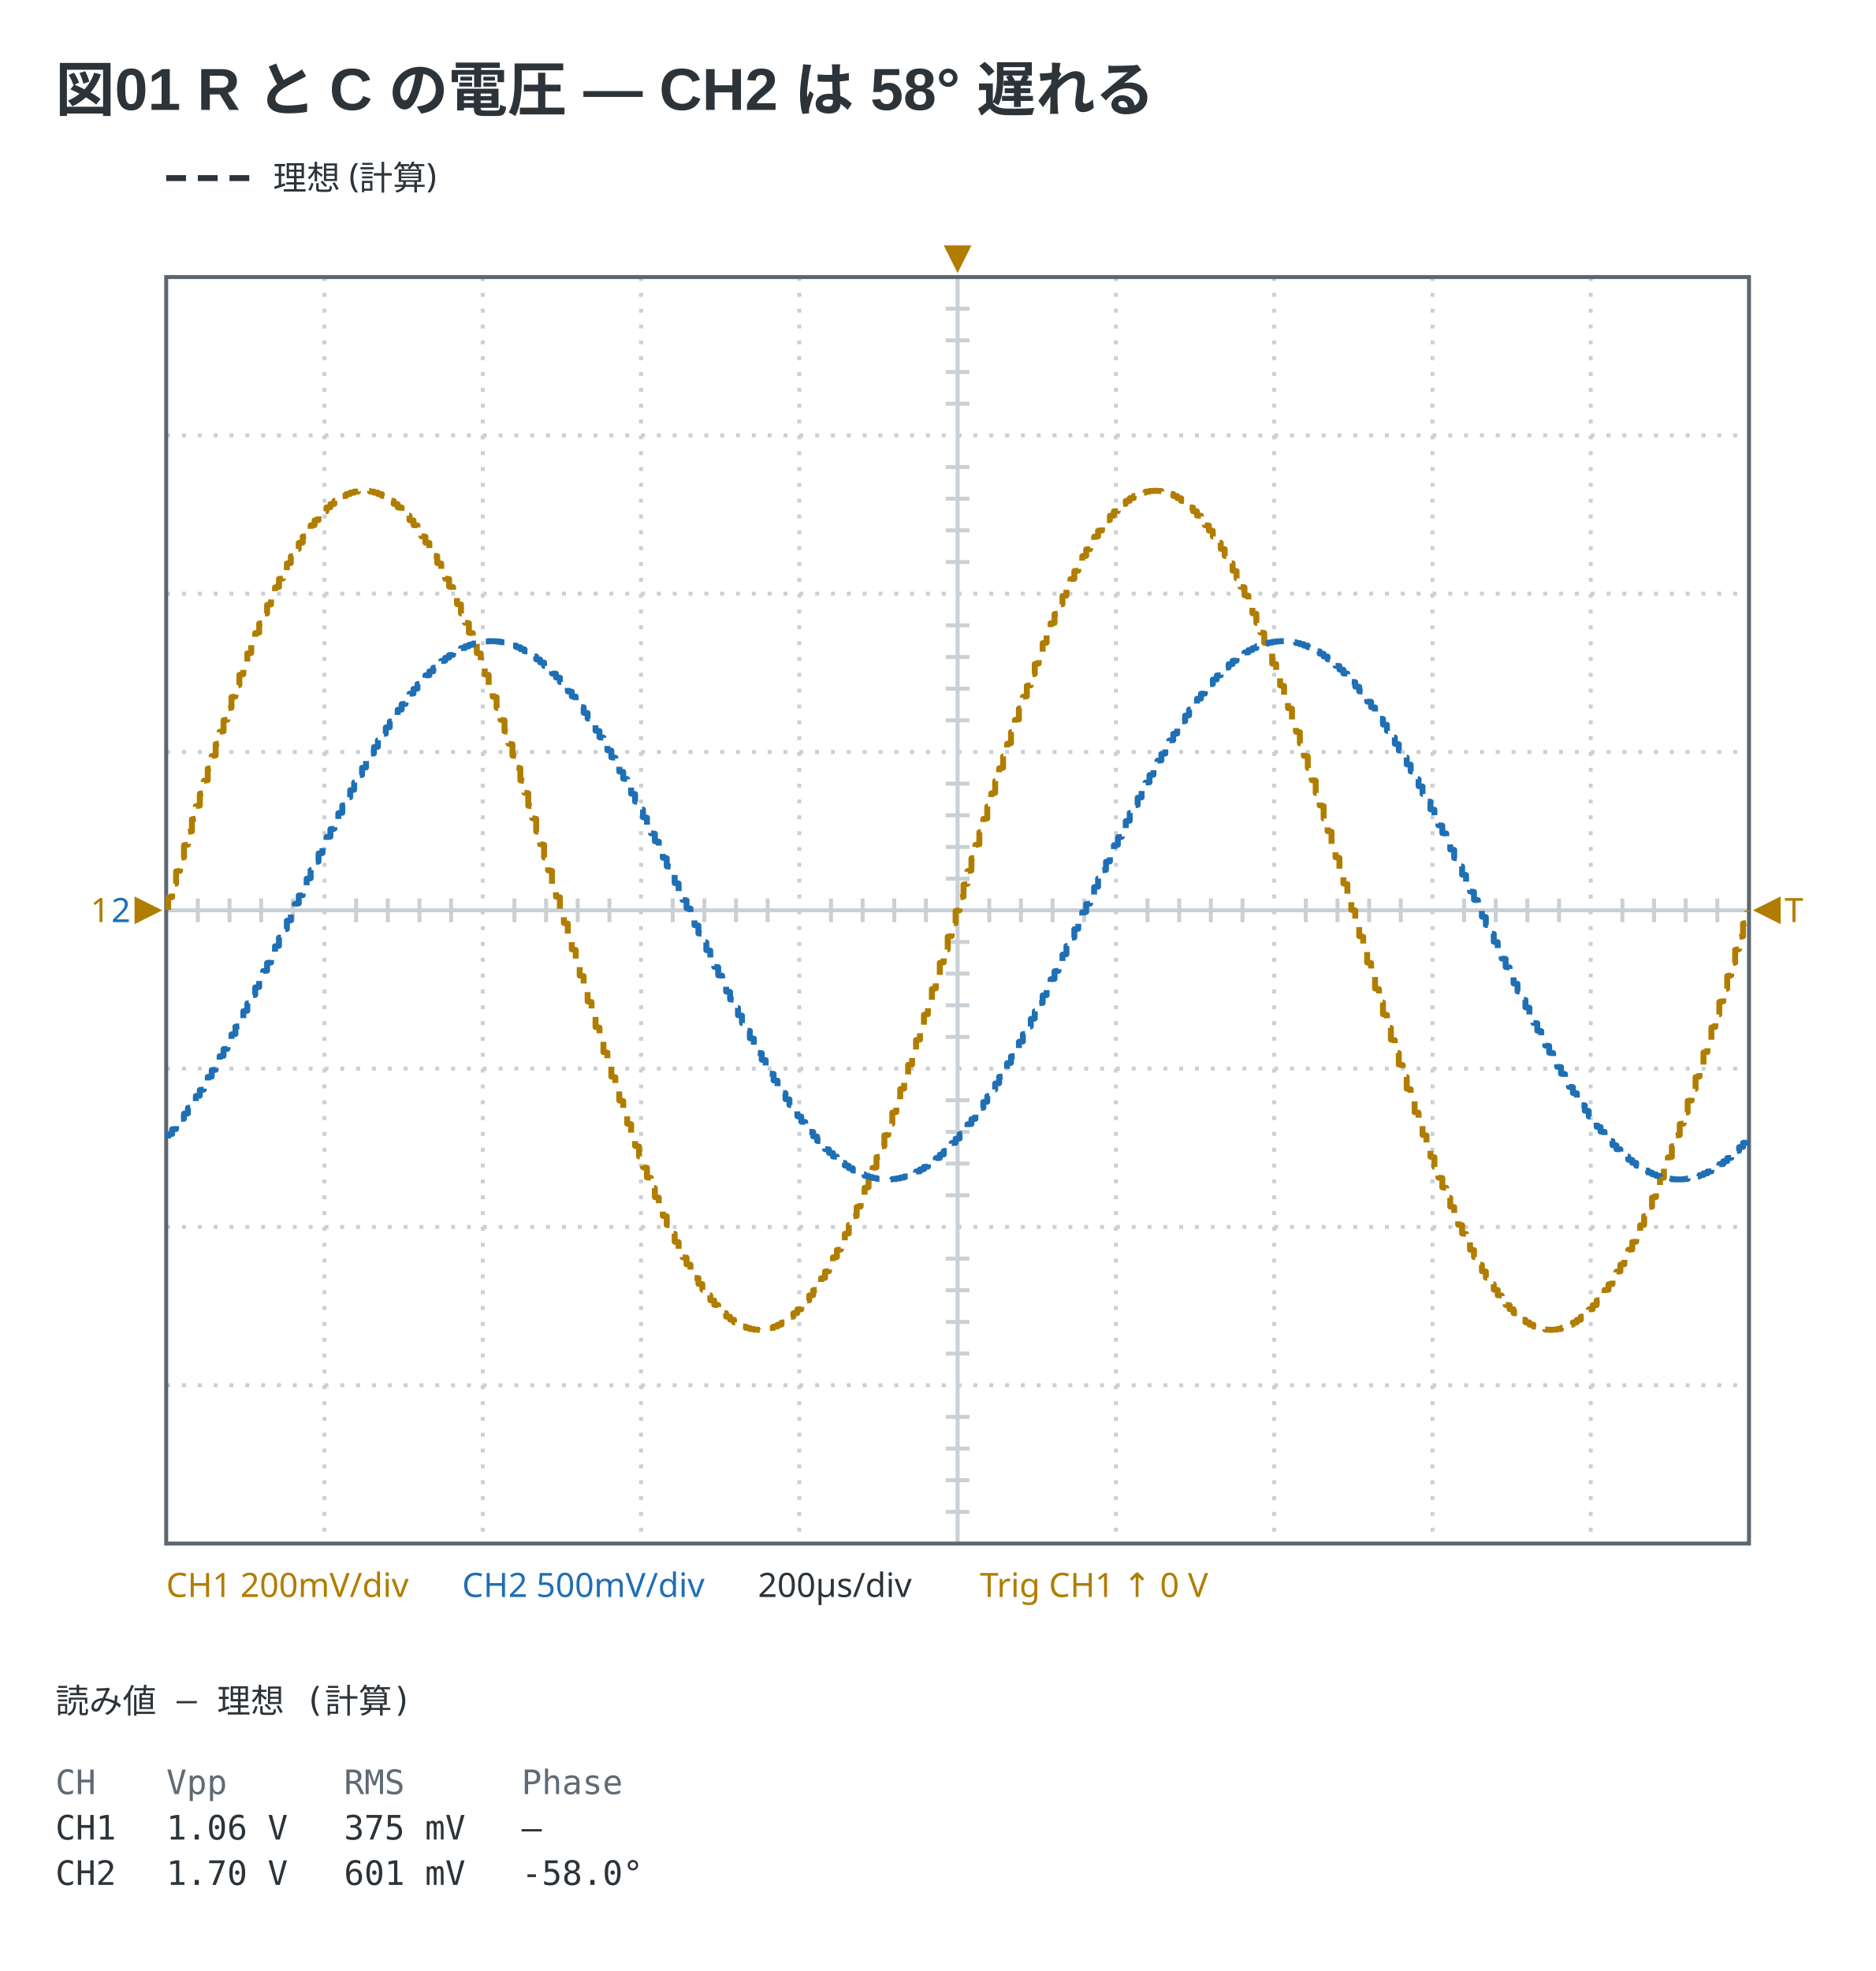
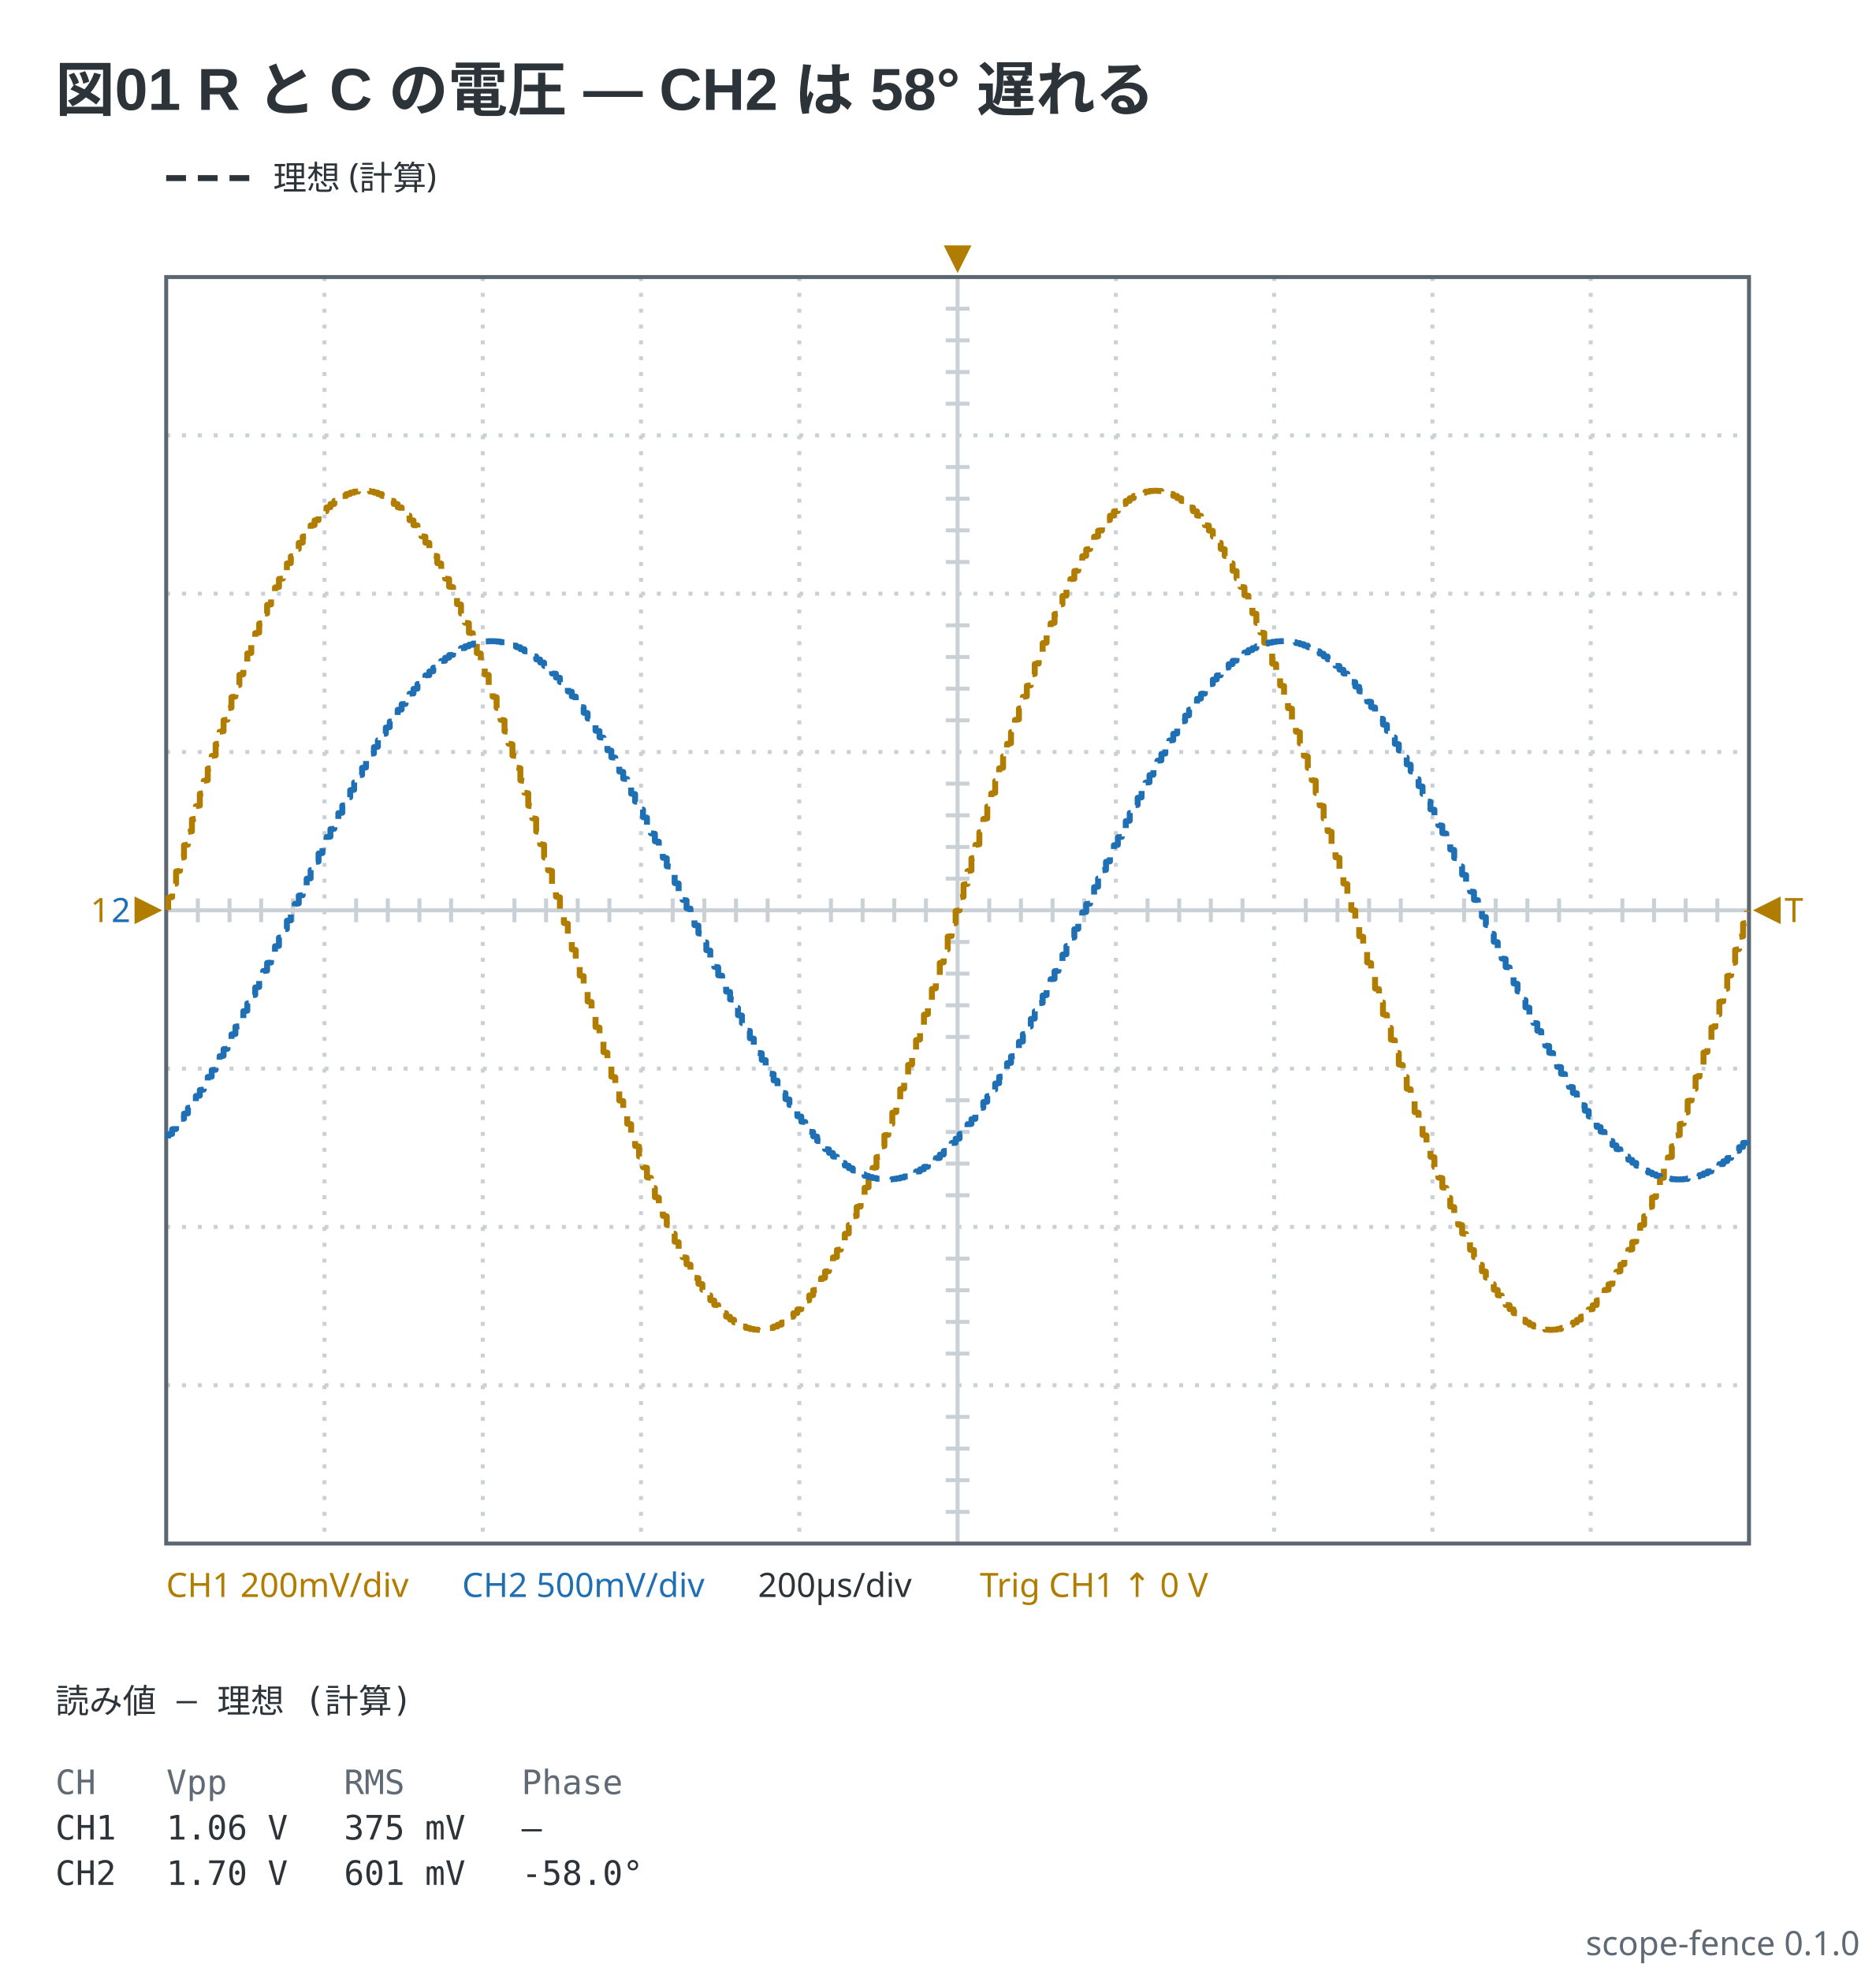
<svg xmlns="http://www.w3.org/2000/svg" viewBox="0 0 474 498" width="474" height="498" data-scope-fence="0.1.0" role="img">
  <text x="14" y="28" text-anchor="start" font-family="'Segoe UI', 'Helvetica Neue', Arial, 'Noto Sans', 'Hiragino Sans', 'Yu Gothic UI', 'Noto Sans CJK JP', sans-serif" fill="#2c3339" font-size="15" font-weight="600">図01 R と C の電圧 — CH2 は 58° 遅れる</text>
  <line x1="42" y1="45" x2="64" y2="45" stroke="#2c3339" stroke-width="1.5" stroke-dasharray="5 3" />
  <text x="69" y="47.98" text-anchor="start" font-family="ui-sans-serif, system-ui, sans-serif" fill="#2c3339" font-size="8.5">理想 (計算)</text>
  <line x1="82" y1="70" x2="82" y2="390" stroke="#c9d0d6" stroke-width="1" stroke-dasharray="1 3" />
  <line x1="122" y1="70" x2="122" y2="390" stroke="#c9d0d6" stroke-width="1" stroke-dasharray="1 3" />
  <line x1="162" y1="70" x2="162" y2="390" stroke="#c9d0d6" stroke-width="1" stroke-dasharray="1 3" />
  <line x1="202" y1="70" x2="202" y2="390" stroke="#c9d0d6" stroke-width="1" stroke-dasharray="1 3" />
  <line x1="242" y1="70" x2="242" y2="390" stroke="#c9d0d6" stroke-width="1" />
  <line x1="282" y1="70" x2="282" y2="390" stroke="#c9d0d6" stroke-width="1" stroke-dasharray="1 3" />
  <line x1="322" y1="70" x2="322" y2="390" stroke="#c9d0d6" stroke-width="1" stroke-dasharray="1 3" />
  <line x1="362" y1="70" x2="362" y2="390" stroke="#c9d0d6" stroke-width="1" stroke-dasharray="1 3" />
  <line x1="402" y1="70" x2="402" y2="390" stroke="#c9d0d6" stroke-width="1" stroke-dasharray="1 3" />
  <line x1="42" y1="110" x2="442" y2="110" stroke="#c9d0d6" stroke-width="1" stroke-dasharray="1 3" />
  <line x1="42" y1="150" x2="442" y2="150" stroke="#c9d0d6" stroke-width="1" stroke-dasharray="1 3" />
  <line x1="42" y1="190" x2="442" y2="190" stroke="#c9d0d6" stroke-width="1" stroke-dasharray="1 3" />
  <line x1="42" y1="230" x2="442" y2="230" stroke="#c9d0d6" stroke-width="1" />
  <line x1="42" y1="270" x2="442" y2="270" stroke="#c9d0d6" stroke-width="1" stroke-dasharray="1 3" />
  <line x1="42" y1="310" x2="442" y2="310" stroke="#c9d0d6" stroke-width="1" stroke-dasharray="1 3" />
  <line x1="42" y1="350" x2="442" y2="350" stroke="#c9d0d6" stroke-width="1" stroke-dasharray="1 3" />
  <line x1="50" y1="227" x2="50" y2="233" stroke="#c9d0d6" stroke-width="1" />
  <line x1="58" y1="227" x2="58" y2="233" stroke="#c9d0d6" stroke-width="1" />
  <line x1="66" y1="227" x2="66" y2="233" stroke="#c9d0d6" stroke-width="1" />
  <line x1="74" y1="227" x2="74" y2="233" stroke="#c9d0d6" stroke-width="1" />
  <line x1="90" y1="227" x2="90" y2="233" stroke="#c9d0d6" stroke-width="1" />
  <line x1="98" y1="227" x2="98" y2="233" stroke="#c9d0d6" stroke-width="1" />
  <line x1="106" y1="227" x2="106" y2="233" stroke="#c9d0d6" stroke-width="1" />
  <line x1="114" y1="227" x2="114" y2="233" stroke="#c9d0d6" stroke-width="1" />
  <line x1="130" y1="227" x2="130" y2="233" stroke="#c9d0d6" stroke-width="1" />
  <line x1="138" y1="227" x2="138" y2="233" stroke="#c9d0d6" stroke-width="1" />
  <line x1="146" y1="227" x2="146" y2="233" stroke="#c9d0d6" stroke-width="1" />
  <line x1="154" y1="227" x2="154" y2="233" stroke="#c9d0d6" stroke-width="1" />
  <line x1="170" y1="227" x2="170" y2="233" stroke="#c9d0d6" stroke-width="1" />
  <line x1="178" y1="227" x2="178" y2="233" stroke="#c9d0d6" stroke-width="1" />
  <line x1="186" y1="227" x2="186" y2="233" stroke="#c9d0d6" stroke-width="1" />
  <line x1="194" y1="227" x2="194" y2="233" stroke="#c9d0d6" stroke-width="1" />
  <line x1="210" y1="227" x2="210" y2="233" stroke="#c9d0d6" stroke-width="1" />
  <line x1="218" y1="227" x2="218" y2="233" stroke="#c9d0d6" stroke-width="1" />
  <line x1="226" y1="227" x2="226" y2="233" stroke="#c9d0d6" stroke-width="1" />
  <line x1="234" y1="227" x2="234" y2="233" stroke="#c9d0d6" stroke-width="1" />
  <line x1="250" y1="227" x2="250" y2="233" stroke="#c9d0d6" stroke-width="1" />
  <line x1="258" y1="227" x2="258" y2="233" stroke="#c9d0d6" stroke-width="1" />
  <line x1="266" y1="227" x2="266" y2="233" stroke="#c9d0d6" stroke-width="1" />
  <line x1="274" y1="227" x2="274" y2="233" stroke="#c9d0d6" stroke-width="1" />
  <line x1="290" y1="227" x2="290" y2="233" stroke="#c9d0d6" stroke-width="1" />
  <line x1="298" y1="227" x2="298" y2="233" stroke="#c9d0d6" stroke-width="1" />
  <line x1="306" y1="227" x2="306" y2="233" stroke="#c9d0d6" stroke-width="1" />
  <line x1="314" y1="227" x2="314" y2="233" stroke="#c9d0d6" stroke-width="1" />
  <line x1="330" y1="227" x2="330" y2="233" stroke="#c9d0d6" stroke-width="1" />
  <line x1="338" y1="227" x2="338" y2="233" stroke="#c9d0d6" stroke-width="1" />
  <line x1="346" y1="227" x2="346" y2="233" stroke="#c9d0d6" stroke-width="1" />
  <line x1="354" y1="227" x2="354" y2="233" stroke="#c9d0d6" stroke-width="1" />
  <line x1="370" y1="227" x2="370" y2="233" stroke="#c9d0d6" stroke-width="1" />
  <line x1="378" y1="227" x2="378" y2="233" stroke="#c9d0d6" stroke-width="1" />
  <line x1="386" y1="227" x2="386" y2="233" stroke="#c9d0d6" stroke-width="1" />
  <line x1="394" y1="227" x2="394" y2="233" stroke="#c9d0d6" stroke-width="1" />
  <line x1="410" y1="227" x2="410" y2="233" stroke="#c9d0d6" stroke-width="1" />
  <line x1="418" y1="227" x2="418" y2="233" stroke="#c9d0d6" stroke-width="1" />
  <line x1="426" y1="227" x2="426" y2="233" stroke="#c9d0d6" stroke-width="1" />
  <line x1="434" y1="227" x2="434" y2="233" stroke="#c9d0d6" stroke-width="1" />
  <line x1="239" y1="78" x2="245" y2="78" stroke="#c9d0d6" stroke-width="1" />
  <line x1="239" y1="86" x2="245" y2="86" stroke="#c9d0d6" stroke-width="1" />
  <line x1="239" y1="94" x2="245" y2="94" stroke="#c9d0d6" stroke-width="1" />
  <line x1="239" y1="102" x2="245" y2="102" stroke="#c9d0d6" stroke-width="1" />
  <line x1="239" y1="118" x2="245" y2="118" stroke="#c9d0d6" stroke-width="1" />
  <line x1="239" y1="126" x2="245" y2="126" stroke="#c9d0d6" stroke-width="1" />
  <line x1="239" y1="134" x2="245" y2="134" stroke="#c9d0d6" stroke-width="1" />
  <line x1="239" y1="142" x2="245" y2="142" stroke="#c9d0d6" stroke-width="1" />
  <line x1="239" y1="158" x2="245" y2="158" stroke="#c9d0d6" stroke-width="1" />
  <line x1="239" y1="166" x2="245" y2="166" stroke="#c9d0d6" stroke-width="1" />
  <line x1="239" y1="174" x2="245" y2="174" stroke="#c9d0d6" stroke-width="1" />
  <line x1="239" y1="182" x2="245" y2="182" stroke="#c9d0d6" stroke-width="1" />
  <line x1="239" y1="198" x2="245" y2="198" stroke="#c9d0d6" stroke-width="1" />
  <line x1="239" y1="206" x2="245" y2="206" stroke="#c9d0d6" stroke-width="1" />
  <line x1="239" y1="214" x2="245" y2="214" stroke="#c9d0d6" stroke-width="1" />
  <line x1="239" y1="222" x2="245" y2="222" stroke="#c9d0d6" stroke-width="1" />
  <line x1="239" y1="238" x2="245" y2="238" stroke="#c9d0d6" stroke-width="1" />
  <line x1="239" y1="246" x2="245" y2="246" stroke="#c9d0d6" stroke-width="1" />
  <line x1="239" y1="254" x2="245" y2="254" stroke="#c9d0d6" stroke-width="1" />
  <line x1="239" y1="262" x2="245" y2="262" stroke="#c9d0d6" stroke-width="1" />
  <line x1="239" y1="278" x2="245" y2="278" stroke="#c9d0d6" stroke-width="1" />
  <line x1="239" y1="286" x2="245" y2="286" stroke="#c9d0d6" stroke-width="1" />
  <line x1="239" y1="294" x2="245" y2="294" stroke="#c9d0d6" stroke-width="1" />
  <line x1="239" y1="302" x2="245" y2="302" stroke="#c9d0d6" stroke-width="1" />
  <line x1="239" y1="318" x2="245" y2="318" stroke="#c9d0d6" stroke-width="1" />
  <line x1="239" y1="326" x2="245" y2="326" stroke="#c9d0d6" stroke-width="1" />
  <line x1="239" y1="334" x2="245" y2="334" stroke="#c9d0d6" stroke-width="1" />
  <line x1="239" y1="342" x2="245" y2="342" stroke="#c9d0d6" stroke-width="1" />
  <line x1="239" y1="358" x2="245" y2="358" stroke="#c9d0d6" stroke-width="1" />
  <line x1="239" y1="366" x2="245" y2="366" stroke="#c9d0d6" stroke-width="1" />
  <line x1="239" y1="374" x2="245" y2="374" stroke="#c9d0d6" stroke-width="1" />
  <line x1="239" y1="382" x2="245" y2="382" stroke="#c9d0d6" stroke-width="1" />
  <rect x="42" y="70" width="400" height="320" fill="none" stroke="#5c6670" stroke-width="1" />
  <polyline points="42.5,229.92 42.5,226.83 43.5,226.67 43.5,223.42 44.5,223.26 44.5,220.18 45.5,220.01 45.5,216.78 46.5,216.62 46.5,213.56 47.5,213.4 47.5,210.2 48.5,210.04 48.5,207.01 49.5,206.85 49.5,203.69 50.5,203.53 50.5,200.55 51.5,200.4 51.5,197.29 52.5,197.13 52.5,194.21 53.5,194.06 53.5,191.01 54.5,190.86 54.5,188.01 55.5,187.86 55.5,184.89 56.5,184.75 56.5,181.97 57.5,181.83 57.5,178.95 58.5,178.81 58.5,176.13 59.5,175.99 59.5,173.22 60.5,173.08 60.5,170.5 61.5,170.36 61.5,167.7 62.5,167.57 62.5,165.1 63.5,164.97 63.5,162.43 64.5,162.31 64.5,159.96 65.5,159.84 65.5,157.55 66.5,157.43 66.5,155.1 67.5,154.98 67.5,152.83 68.5,152.72 68.5,150.53 69.5,150.42 69.5,148.42 70.5,148.31 70.5,146.28 71.5,146.18 71.5,144.32 72.5,144.23 72.5,142.36 73.5,142.27 73.5,140.57 74.5,140.48 74.5,138.78 75.5,138.7 75.5,137.17 76.5,137.09 76.5,135.57 77.5,135.5 77.5,134.14 78.5,134.07 78.5,132.73 79.5,132.66 79.5,131.48 80.5,131.42 80.5,130.27 81.5,130.22 81.5,129.22 82.5,129.17 82.5,128.21 83.5,128.17 83.5,127.35 84.5,127.31 84.5,126.55 85.5,126.52 85.5,125.89 86.5,125.86 86.5,125.33 87.5,125.3 87.5,124.85 88.5,124.82 88.5,124.48 89.5,124.47 89.5,124.21 90.5,124.2 90.5,124.06 91.5,124.05 91.5,124 92.5,124 92.5,124.05 93.5,124.05 93.5,124.21 94.5,124.22 94.5,124.46 95.5,124.47 95.5,124.83 96.5,124.85 96.5,125.29 97.5,125.31 97.5,125.87 98.5,125.9 98.5,126.53 99.5,126.56 99.5,127.32 100.5,127.36 100.5,128.18 101.5,128.22 101.5,129.18 102.5,129.23 102.5,130.23 103.5,130.29 103.5,131.44 104.5,131.5 104.5,132.68 105.5,132.74 105.5,134.08 106.5,134.15 106.5,135.51 107.5,135.59 107.5,137.11 108.5,137.19 108.5,138.72 109.5,138.8 109.5,140.42 110.5,140.5 110.5,142.29 111.5,142.38 111.5,144.16 112.5,144.25 112.5,146.2 113.5,146.3 113.5,148.23 114.5,148.34 114.5,150.45 115.5,150.56 115.5,152.64 116.5,152.75 116.5,155.01 117.5,155.13 117.5,157.34 118.5,157.46 118.5,159.87 119.5,159.99 119.5,162.34 120.5,162.47 120.5,165 121.5,165.13 121.5,167.6 122.5,167.73 122.5,170.4 123.5,170.53 123.5,173.11 124.5,173.25 124.5,176.02 125.5,176.16 125.5,178.85 126.5,178.99 126.5,181.86 127.5,182.01 127.5,184.78 128.5,184.93 128.5,187.9 129.5,188.05 129.5,190.9 130.5,191.05 130.5,193.94 131.5,194.09 131.5,197.17 132.5,197.33 132.5,200.28 133.5,200.43 133.5,203.57 134.5,203.73 134.5,206.73 135.5,206.89 135.5,210.08 136.5,210.24 136.5,213.28 137.5,213.44 137.5,216.66 138.5,216.82 138.5,219.89 139.5,220.05 139.5,223.3 140.5,223.46 140.5,226.54 141.5,226.71 141.5,229.96 142.5,230.12 142.5,233.21 143.5,233.37 143.5,236.62 144.5,236.78 144.5,239.86 145.5,240.03 145.5,243.26 146.5,243.42 146.5,246.48 147.5,246.64 147.5,249.84 148.5,250 148.5,253.03 149.5,253.19 149.5,256.35 150.5,256.51 150.5,259.49 151.5,259.64 151.5,262.75 152.5,262.91 152.5,265.83 153.5,265.98 153.5,268.87 154.5,269.02 154.5,272.03 155.5,272.18 155.5,274.99 156.5,275.14 156.5,278.06 157.5,278.21 157.5,280.94 158.5,281.08 158.5,283.91 159.5,284.05 159.5,286.68 160.5,286.82 160.5,289.54 161.5,289.67 161.5,292.2 162.5,292.33 162.5,294.93 163.5,295.06 163.5,297.47 164.5,297.6 164.5,300.07 165.5,300.19 165.5,302.48 166.5,302.6 166.5,304.93 167.5,305.05 167.5,307.2 168.5,307.31 168.5,309.5 169.5,309.6 169.5,311.61 170.5,311.71 170.5,313.75 171.5,313.85 171.5,315.7 172.5,315.8 172.5,317.67 173.5,317.76 173.5,319.45 174.5,319.54 174.5,321.24 175.5,321.32 175.5,322.85 176.5,322.93 176.5,324.38 177.5,324.45 177.5,325.88 178.5,325.95 178.5,327.22 179.5,327.29 179.5,328.53 180.5,328.59 180.5,329.69 181.5,329.74 181.5,330.79 182.5,330.84 182.5,331.75 183.5,331.8 183.5,332.66 184.5,332.7 184.5,333.42 185.5,333.45 185.5,334.11 186.5,334.14 186.5,334.68 187.5,334.7 187.5,335.16 188.5,335.18 188.5,335.52 189.5,335.53 189.5,335.79 190.5,335.8 190.5,335.94 191.5,335.95 191.5,336 192.5,336 192.5,335.95 193.5,335.95 193.5,335.79 194.5,335.78 194.5,335.54 195.5,335.52 195.5,335.16 196.5,335.14 196.5,334.71 197.5,334.68 197.5,334.15 198.5,334.12 198.5,333.46 199.5,333.43 199.5,332.71 200.5,332.67 200.5,331.81 201.5,331.76 201.5,330.86 202.5,330.81 202.5,329.75 203.5,329.7 203.5,328.61 204.5,328.55 204.5,327.3 205.5,327.24 205.5,325.97 206.5,325.9 206.5,324.47 207.5,324.39 207.5,322.95 208.5,322.87 208.5,321.26 209.5,321.18 209.5,319.56 210.5,319.47 210.5,317.69 211.5,317.6 211.5,315.82 212.5,315.72 212.5,313.77 213.5,313.67 213.5,311.74 214.5,311.64 214.5,309.52 215.5,309.42 215.5,307.34 216.5,307.22 216.5,304.96 217.5,304.85 217.5,302.63 218.5,302.51 218.5,300.1 219.5,299.98 219.5,297.63 220.5,297.5 220.5,295.09 221.5,294.96 221.5,292.36 222.5,292.23 222.5,289.71 223.5,289.57 223.5,286.85 224.5,286.72 224.5,284.08 225.5,283.94 225.5,281.12 226.5,280.97 226.5,278.24 227.5,278.1 227.5,275.18 228.5,275.03 228.5,272.22 229.5,272.07 229.5,269.06 230.5,268.91 230.5,266.02 231.5,265.87 231.5,262.79 232.5,262.64 232.5,259.68 233.5,259.53 233.5,256.39 234.5,256.23 234.5,253.23 235.5,253.07 235.5,249.88 236.5,249.72 236.5,246.68 237.5,246.52 237.5,243.3 238.5,243.14 238.5,240.07 239.5,239.91 239.5,236.66 240.5,236.5 240.5,233.41 241.5,233.25 241.5,230.16 242.5,230 242.5,226.75 243.5,226.59 243.5,223.5 244.5,223.34 244.5,220.09 245.5,219.93 245.5,216.86 246.5,216.7 246.5,213.48 247.5,213.32 247.5,210.28 248.5,210.12 248.5,206.93 249.5,206.77 249.5,203.77 250.5,203.61 250.5,200.47 251.5,200.32 251.5,197.36 252.5,197.21 252.5,194.13 253.5,193.98 253.5,191.09 254.5,190.94 254.5,187.93 255.5,187.78 255.5,184.97 256.5,184.82 256.5,181.9 257.5,181.76 257.5,179.03 258.5,178.88 258.5,176.06 259.5,175.92 259.5,173.28 260.5,173.15 260.5,170.43 261.5,170.29 261.5,167.77 262.5,167.64 262.5,165.04 263.5,164.91 263.5,162.5 264.5,162.37 264.5,160.02 265.5,159.9 265.5,157.49 266.5,157.37 266.5,155.15 267.5,155.04 267.5,152.78 268.5,152.66 268.5,150.58 269.5,150.48 269.5,148.36 270.5,148.26 270.5,146.33 271.5,146.23 271.5,144.28 272.5,144.18 272.5,142.4 273.5,142.31 273.5,140.53 274.5,140.44 274.5,138.82 275.5,138.74 275.5,137.13 276.5,137.05 276.5,135.61 277.5,135.53 277.5,134.1 278.5,134.03 278.5,132.76 279.5,132.7 279.5,131.45 280.5,131.39 280.5,130.3 281.5,130.25 281.5,129.19 282.5,129.14 282.5,128.24 283.5,128.19 283.5,127.33 284.5,127.29 284.5,126.57 285.5,126.54 285.5,125.88 286.5,125.85 286.5,125.32 287.5,125.29 287.5,124.86 288.5,124.84 288.5,124.48 289.5,124.46 289.5,124.22 290.5,124.21 290.5,124.05 291.5,124.05 291.5,124 292.5,124 292.5,124.05 293.5,124.06 293.5,124.2 294.5,124.21 294.5,124.47 295.5,124.48 295.5,124.82 296.5,124.84 296.5,125.3 297.5,125.32 297.5,125.86 298.5,125.89 298.5,126.55 299.5,126.58 299.5,127.3 300.5,127.34 300.5,128.2 301.5,128.25 301.5,129.16 302.5,129.21 302.5,130.26 303.5,130.31 303.5,131.41 304.5,131.47 304.5,132.71 305.5,132.78 305.5,134.05 306.5,134.12 306.5,135.55 307.5,135.62 307.5,137.07 308.5,137.15 308.5,138.68 309.5,138.76 309.5,140.46 310.5,140.55 310.5,142.24 311.5,142.33 311.5,144.2 312.5,144.3 312.5,146.15 313.5,146.25 313.5,148.29 314.5,148.39 314.5,150.4 315.5,150.5 315.5,152.69 316.5,152.8 316.5,154.95 317.5,155.07 317.5,157.4 318.5,157.52 318.5,159.81 319.5,159.93 319.5,162.4 320.5,162.53 320.5,164.94 321.5,165.07 321.5,167.67 322.5,167.8 322.5,170.33 323.5,170.46 323.5,173.18 324.5,173.32 324.5,175.95 325.5,176.09 325.5,178.92 326.5,179.06 326.5,181.79 327.5,181.94 327.5,184.86 328.5,185.01 328.5,187.82 329.5,187.97 329.5,190.98 330.5,191.13 330.5,194.02 331.5,194.17 331.5,197.09 332.5,197.25 332.5,200.36 333.5,200.51 333.5,203.49 334.5,203.65 334.5,206.81 335.5,206.97 335.5,210 336.5,210.16 336.5,213.36 337.5,213.52 337.5,216.58 338.5,216.74 338.5,219.97 339.5,220.14 339.5,223.22 340.5,223.38 340.5,226.63 341.5,226.79 341.5,229.88 342.5,230.04 342.5,233.29 343.5,233.46 343.5,236.54 344.5,236.7 344.5,239.95 345.5,240.11 345.5,243.18 346.5,243.34 346.5,246.56 347.5,246.72 347.5,249.76 348.5,249.92 348.5,253.11 349.5,253.27 349.5,256.27 350.5,256.43 350.5,259.57 351.5,259.72 351.5,262.67 352.5,262.83 352.5,265.91 353.5,266.06 353.5,268.95 354.5,269.1 354.5,271.95 355.5,272.1 355.5,275.07 356.5,275.22 356.5,277.99 357.5,278.14 357.5,281.01 358.5,281.15 358.5,283.84 359.5,283.98 359.5,286.75 360.5,286.89 360.5,289.47 361.5,289.6 361.5,292.27 362.5,292.4 362.5,294.87 363.5,295 363.5,297.53 364.5,297.66 364.5,300.01 365.5,300.13 365.5,302.54 366.5,302.66 366.5,304.87 367.5,304.99 367.5,307.25 368.5,307.36 368.5,309.44 369.5,309.55 369.5,311.66 370.5,311.77 370.5,313.7 371.5,313.8 371.5,315.75 372.5,315.84 372.5,317.62 373.5,317.71 373.5,319.5 374.5,319.58 374.5,321.2 375.5,321.28 375.5,322.81 376.5,322.89 376.5,324.41 377.5,324.49 377.5,325.85 378.5,325.92 378.5,327.26 379.5,327.32 379.5,328.5 380.5,328.56 380.5,329.71 381.5,329.77 381.5,330.77 382.5,330.82 382.5,331.78 383.5,331.82 383.5,332.64 384.5,332.68 384.5,333.44 385.5,333.47 385.5,334.1 386.5,334.13 386.5,334.69 387.5,334.71 387.5,335.15 388.5,335.17 388.5,335.53 389.5,335.54 389.5,335.78 390.5,335.79 390.5,335.95 391.5,335.95 391.5,336 392.5,336 392.5,335.95 393.5,335.94 393.5,335.8 394.5,335.79 394.5,335.53 395.5,335.52 395.5,335.18 396.5,335.15 396.5,334.7 397.5,334.67 397.5,334.14 398.5,334.11 398.5,333.48 399.5,333.45 399.5,332.69 400.5,332.65 400.5,331.83 401.5,331.79 401.5,330.83 402.5,330.78 402.5,329.78 403.5,329.73 403.5,328.58 404.5,328.52 404.5,327.34 405.5,327.27 405.5,325.93 406.5,325.86 406.5,324.5 407.5,324.43 407.5,322.91 408.5,322.83 408.5,321.3 409.5,321.22 409.5,319.52 410.5,319.43 410.5,317.73 411.5,317.64 411.5,315.77 412.5,315.68 412.5,313.82 413.5,313.72 413.5,311.69 414.5,311.58 414.5,309.58 415.5,309.47 415.5,307.28 416.5,307.17 416.5,305.02 417.5,304.9 417.5,302.57 418.5,302.45 418.5,300.16 419.5,300.04 419.5,297.69 420.5,297.57 420.5,295.03 421.5,294.9 421.5,292.43 422.5,292.3 422.5,289.64 423.5,289.5 423.5,286.92 424.5,286.78 424.5,284.01 425.5,283.87 425.5,281.19 426.5,281.05 426.5,278.17 427.5,278.03 427.5,275.25 428.5,275.11 428.5,272.14 429.5,271.99 429.5,269.14 430.5,268.99 430.5,265.94 431.5,265.79 431.5,262.87 432.5,262.71 432.5,259.6 433.5,259.45 433.5,256.47 434.5,256.31 434.5,253.15 435.5,252.99 435.5,249.96 436.5,249.8 436.5,246.6 437.5,246.44 437.5,243.38 438.5,243.22 438.5,239.99 439.5,239.82 439.5,236.74 440.5,236.58 440.5,233.33 441.5,233.17 441.5,230.08" fill="none" stroke="#b07d00" stroke-width="1.5" stroke-linejoin="round" stroke-dasharray="5 3" data-channel="ch1" />
  <polyline points="42.5,287.64 42.5,286.56 43.5,286.51 43.5,285.32 44.5,285.26 44.5,284.08 45.5,284.02 45.5,282.72 46.5,282.66 46.5,281.38 47.5,281.31 47.5,279.92 48.5,279.85 48.5,278.48 49.5,278.41 49.5,276.92 50.5,276.84 50.5,275.39 51.5,275.31 51.5,273.73 52.5,273.65 52.5,272.11 53.5,272.03 53.5,270.37 54.5,270.29 54.5,268.67 55.5,268.59 55.5,266.85 56.5,266.76 56.5,265.08 57.5,264.99 57.5,263.19 58.5,263.1 58.5,261.35 59.5,261.26 59.5,259.39 60.5,259.3 60.5,257.5 61.5,257.4 61.5,255.48 62.5,255.38 62.5,253.53 63.5,253.43 63.5,251.46 64.5,251.37 64.5,249.48 65.5,249.38 65.5,247.47 66.5,247.37 66.5,245.34 67.5,245.24 67.5,243.3 68.5,243.2 68.5,241.15 69.5,241.04 69.5,239.08 70.5,238.98 70.5,236.91 71.5,236.8 71.5,234.83 72.5,234.73 72.5,232.64 73.5,232.54 73.5,230.56 74.5,230.45 74.5,228.37 75.5,228.26 75.5,226.28 76.5,226.18 76.5,224.1 77.5,223.99 77.5,222.02 78.5,221.92 78.5,219.85 79.5,219.75 79.5,217.79 80.5,217.69 80.5,215.64 81.5,215.54 81.5,213.61 82.5,213.51 82.5,211.49 83.5,211.39 83.5,209.49 84.5,209.39 84.5,207.42 85.5,207.32 85.5,205.46 86.5,205.36 86.5,203.53 87.5,203.43 87.5,201.52 88.5,201.43 88.5,199.64 89.5,199.55 89.5,197.7 90.5,197.6 90.5,195.88 91.5,195.79 91.5,194 92.5,193.91 92.5,192.25 93.5,192.16 93.5,190.44 94.5,190.36 94.5,188.77 95.5,188.68 95.5,187.05 96.5,186.96 96.5,185.45 97.5,185.37 97.5,183.82 98.5,183.74 98.5,182.31 99.5,182.23 99.5,180.77 100.5,180.7 100.5,179.35 101.5,179.28 101.5,177.92 102.5,177.85 102.5,176.6 103.5,176.54 103.5,175.27 104.5,175.21 104.5,174.06 105.5,174 105.5,172.84 106.5,172.79 106.5,171.74 107.5,171.69 107.5,170.64 108.5,170.59 108.5,169.65 109.5,169.6 109.5,168.72 110.5,168.67 110.5,167.8 111.5,167.76 111.5,166.99 112.5,166.95 112.5,166.2 113.5,166.16 113.5,165.51 114.5,165.47 114.5,164.84 115.5,164.81 115.5,164.28 116.5,164.25 116.5,163.75 117.5,163.73 117.5,163.31 118.5,163.29 118.5,162.92 119.5,162.9 119.5,162.61 120.5,162.59 120.5,162.35 121.5,162.34 121.5,162.17 122.5,162.16 122.5,162.05 123.5,162.05 123.5,162 124.5,162 124.5,162.02 125.5,162.02 125.5,162.1 126.5,162.11 126.5,162.26 127.5,162.27 127.5,162.47 128.5,162.48 128.5,162.76 129.5,162.78 129.5,163.11 130.5,163.13 130.5,163.51 131.5,163.54 131.5,164.01 132.5,164.03 132.5,164.54 133.5,164.57 133.5,165.17 134.5,165.2 134.5,165.83 135.5,165.86 135.5,166.59 136.5,166.63 136.5,167.37 137.5,167.41 137.5,168.26 138.5,168.3 138.5,169.16 139.5,169.21 139.5,170.17 140.5,170.22 140.5,171.19 141.5,171.24 141.5,172.32 142.5,172.37 142.5,173.45 143.5,173.51 143.5,174.7 144.5,174.76 144.5,175.94 145.5,176 145.5,177.29 146.5,177.36 146.5,178.64 147.5,178.7 147.5,180.1 148.5,180.17 148.5,181.54 149.5,181.61 149.5,183.1 150.5,183.18 150.5,184.63 151.5,184.71 151.5,186.29 152.5,186.37 152.5,187.91 153.5,187.99 153.5,189.57 154.5,189.65 154.5,191.35 155.5,191.43 155.5,193.08 156.5,193.17 156.5,194.94 157.5,195.03 157.5,196.74 158.5,196.84 158.5,198.67 159.5,198.77 159.5,200.54 160.5,200.63 160.5,202.53 161.5,202.62 161.5,204.45 162.5,204.55 162.5,206.49 163.5,206.59 163.5,208.46 164.5,208.56 164.5,210.55 165.5,210.65 165.5,212.56 166.5,212.66 166.5,214.68 167.5,214.79 167.5,216.72 168.5,216.83 168.5,218.88 169.5,218.98 169.5,220.94 170.5,221.05 170.5,223.12 171.5,223.22 171.5,225.2 172.5,225.3 172.5,227.38 173.5,227.49 173.5,229.47 174.5,229.57 174.5,231.66 175.5,231.76 175.5,233.75 176.5,233.85 176.5,235.83 177.5,235.93 177.5,238.01 178.5,238.11 178.5,240.07 179.5,240.18 179.5,242.23 180.5,242.34 180.5,244.28 181.5,244.38 181.5,246.42 182.5,246.52 182.5,248.43 183.5,248.53 183.5,250.53 184.5,250.63 184.5,252.51 185.5,252.61 185.5,254.57 186.5,254.66 186.5,256.5 187.5,256.59 187.5,258.5 188.5,258.6 188.5,260.38 189.5,260.48 189.5,262.33 190.5,262.42 190.5,264.15 191.5,264.24 191.5,266.02 192.5,266.11 192.5,267.78 193.5,267.86 193.5,269.58 194.5,269.66 194.5,271.26 195.5,271.34 195.5,272.98 196.5,273.06 196.5,274.57 197.5,274.65 197.5,276.13 198.5,276.2 198.5,277.71 199.5,277.79 199.5,279.18 200.5,279.25 200.5,280.66 201.5,280.73 201.5,282.03 202.5,282.1 202.5,283.41 203.5,283.48 203.5,284.68 204.5,284.74 204.5,285.95 205.5,286.01 205.5,287.11 206.5,287.17 206.5,288.27 207.5,288.33 207.5,289.32 208.5,289.37 208.5,290.36 209.5,290.41 209.5,291.29 210.5,291.34 210.5,292.21 211.5,292.25 211.5,293.02 212.5,293.06 212.5,293.81 213.5,293.85 213.5,294.5 214.5,294.54 214.5,295.16 215.5,295.19 215.5,295.73 216.5,295.76 216.5,296.26 217.5,296.28 217.5,296.69 218.5,296.71 218.5,297.09 219.5,297.1 219.5,297.4 220.5,297.41 220.5,297.64 221.5,297.65 221.5,297.83 222.5,297.84 222.5,297.95 223.5,297.95 223.5,298 224.5,298 224.5,297.98 225.5,297.98 225.5,297.9 226.5,297.89 226.5,297.75 227.5,297.74 227.5,297.53 228.5,297.51 228.5,297.25 229.5,297.23 229.5,296.89 230.5,296.87 230.5,296.48 231.5,296.46 231.5,295.99 232.5,295.96 232.5,295.45 233.5,295.42 233.5,294.82 234.5,294.79 234.5,294.16 235.5,294.13 235.5,293.4 236.5,293.37 236.5,292.62 237.5,292.58 237.5,291.73 238.5,291.69 238.5,290.83 239.5,290.78 239.5,289.82 240.5,289.77 240.5,288.8 241.5,288.75 241.5,287.72 242.5,287.67 242.5,286.53 243.5,286.48 243.5,285.35 244.5,285.29 244.5,284.05 245.5,283.98 245.5,282.76 246.5,282.69 246.5,281.35 247.5,281.28 247.5,279.95 248.5,279.88 248.5,278.44 249.5,278.37 249.5,276.96 250.5,276.88 250.5,275.35 251.5,275.27 251.5,273.77 252.5,273.69 252.5,272.07 253.5,271.99 253.5,270.41 254.5,270.33 254.5,268.63 255.5,268.55 255.5,266.9 256.5,266.81 256.5,265.04 257.5,264.95 257.5,263.23 258.5,263.14 258.5,261.3 259.5,261.21 259.5,259.44 260.5,259.34 260.5,257.45 261.5,257.35 261.5,255.53 262.5,255.43 262.5,253.48 263.5,253.39 263.5,251.51 264.5,251.42 264.5,249.53 265.5,249.43 265.5,247.42 266.5,247.32 266.5,245.39 267.5,245.29 267.5,243.25 268.5,243.15 268.5,241.2 269.5,241.1 269.5,239.03 270.5,238.93 270.5,236.96 271.5,236.86 271.5,234.78 272.5,234.67 272.5,232.69 273.5,232.59 273.5,230.5 274.5,230.4 274.5,228.42 275.5,228.31 275.5,226.23 276.5,226.12 276.5,224.15 277.5,224.04 277.5,221.97 278.5,221.86 278.5,219.9 279.5,219.8 279.5,217.74 280.5,217.64 280.5,215.69 281.5,215.59 281.5,213.56 282.5,213.46 282.5,211.54 283.5,211.44 283.5,209.44 284.5,209.34 284.5,207.47 285.5,207.37 285.5,205.41 286.5,205.31 286.5,203.48 287.5,203.38 287.5,201.57 288.5,201.47 288.5,199.59 289.5,199.5 289.5,197.74 290.5,197.65 290.5,195.83 291.5,195.74 291.5,194.04 292.5,193.95 292.5,192.2 293.5,192.12 293.5,190.49 294.5,190.4 294.5,188.72 295.5,188.64 295.5,187.09 296.5,187 296.5,185.41 297.5,185.33 297.5,183.85 298.5,183.78 298.5,182.27 299.5,182.2 299.5,180.81 300.5,180.73 300.5,179.32 301.5,179.25 301.5,177.95 302.5,177.89 302.5,176.57 303.5,176.51 303.5,175.3 304.5,175.24 304.5,174.03 305.5,173.97 305.5,172.87 306.5,172.82 306.5,171.71 307.5,171.66 307.5,170.67 308.5,170.62 308.5,169.68 309.5,169.63 309.5,168.7 310.5,168.65 310.5,167.82 311.5,167.78 311.5,166.97 312.5,166.93 312.5,166.22 313.5,166.18 313.5,165.49 314.5,165.46 314.5,164.86 315.5,164.83 315.5,164.26 316.5,164.24 316.5,163.76 317.5,163.74 317.5,163.3 318.5,163.28 318.5,162.93 319.5,162.91 319.5,162.6 320.5,162.59 320.5,162.36 321.5,162.35 321.5,162.17 322.5,162.16 322.5,162.05 323.5,162.05 323.5,162 324.5,162 324.5,162.02 325.5,162.02 325.5,162.11 326.5,162.11 326.5,162.25 327.5,162.26 327.5,162.48 328.5,162.49 328.5,162.76 329.5,162.77 329.5,163.12 330.5,163.14 330.5,163.52 331.5,163.55 331.5,164 332.5,164.02 332.5,164.56 333.5,164.58 333.5,165.15 334.5,165.19 334.5,165.85 335.5,165.88 335.5,166.57 336.5,166.61 336.5,167.39 337.5,167.43 337.5,168.23 338.5,168.28 338.5,169.18 339.5,169.23 339.5,170.14 340.5,170.19 340.5,171.22 341.5,171.27 341.5,172.29 342.5,172.35 342.5,173.48 343.5,173.54 343.5,174.67 344.5,174.73 344.5,175.97 345.5,176.03 345.5,177.26 346.5,177.33 346.5,178.67 347.5,178.74 347.5,180.06 348.5,180.13 348.5,181.58 349.5,181.65 349.5,183.06 350.5,183.14 350.5,184.67 351.5,184.75 351.5,186.25 352.5,186.33 352.5,187.95 353.5,188.03 353.5,189.61 354.5,189.69 354.5,191.3 355.5,191.39 355.5,193.13 356.5,193.21 356.5,194.9 357.5,194.99 357.5,196.79 358.5,196.88 358.5,198.63 359.5,198.72 359.5,200.59 360.5,200.68 360.5,202.48 361.5,202.58 361.5,204.5 362.5,204.59 362.5,206.44 363.5,206.54 363.5,208.51 364.5,208.61 364.5,210.5 365.5,210.6 365.5,212.61 366.5,212.71 366.5,214.63 367.5,214.74 367.5,216.78 368.5,216.88 368.5,218.83 369.5,218.93 369.5,220.99 370.5,221.1 370.5,223.07 371.5,223.17 371.5,225.25 372.5,225.35 372.5,227.33 373.5,227.44 373.5,229.52 374.5,229.63 374.5,231.61 375.5,231.71 375.5,233.69 376.5,233.8 376.5,235.88 377.5,235.98 377.5,237.95 378.5,238.06 378.5,240.13 379.5,240.23 379.5,242.18 380.5,242.29 380.5,244.33 381.5,244.43 381.5,246.36 382.5,246.47 382.5,248.48 383.5,248.58 383.5,250.48 384.5,250.58 384.5,252.56 385.5,252.66 385.5,254.52 386.5,254.61 386.5,256.55 387.5,256.64 387.5,258.46 388.5,258.55 388.5,260.43 389.5,260.52 389.5,262.28 390.5,262.37 390.5,264.19 391.5,264.28 391.5,265.98 392.5,266.07 392.5,267.82 393.5,267.91 393.5,269.54 394.5,269.62 394.5,271.3 395.5,271.38 395.5,272.93 396.5,273.02 396.5,274.61 397.5,274.69 397.5,276.16 398.5,276.24 398.5,277.67 399.5,277.75 399.5,279.21 400.5,279.28 400.5,280.63 401.5,280.7 401.5,282.06 402.5,282.13 402.5,283.38 403.5,283.45 403.5,284.71 404.5,284.77 404.5,285.92 405.5,285.98 405.5,287.14 406.5,287.2 406.5,288.25 407.5,288.3 407.5,289.35 408.5,289.4 408.5,290.34 409.5,290.38 409.5,291.31 410.5,291.36 410.5,292.19 411.5,292.23 411.5,293.04 412.5,293.08 412.5,293.79 413.5,293.83 413.5,294.52 414.5,294.55 414.5,295.15 415.5,295.18 415.5,295.74 416.5,295.77 416.5,296.24 417.5,296.27 417.5,296.7 418.5,296.72 418.5,297.08 419.5,297.1 419.5,297.39 420.5,297.4 420.5,297.65 421.5,297.66 421.5,297.83 422.5,297.83 422.5,297.95 423.5,297.95 423.5,298 424.5,298 424.5,297.98 425.5,297.98 425.5,297.9 426.5,297.89 426.5,297.74 427.5,297.74 427.5,297.53 428.5,297.52 428.5,297.24 429.5,297.22 429.5,296.9 430.5,296.88 430.5,296.47 431.5,296.45 431.5,296 432.5,295.97 432.5,295.44 433.5,295.41 433.5,294.84 434.5,294.81 434.5,294.14 435.5,294.11 435.5,293.42 436.5,293.38 436.5,292.6 437.5,292.56 437.5,291.75 438.5,291.71 438.5,290.81 439.5,290.76 439.5,289.84 440.5,289.79 440.5,288.77 441.5,288.72 441.5,287.69" fill="none" stroke="#1f6fb5" stroke-width="1.5" stroke-linejoin="round" stroke-dasharray="5 3" data-channel="ch2" />
  <polygon points="34,226.5 41,230 34,233.5" fill="#b07d00" />
  <text x="27.73" y="232.98" text-anchor="end" font-family="ui-sans-serif, system-ui, sans-serif" fill="#b07d00" font-size="8.5">1</text>
  <text x="33" y="232.98" text-anchor="end" font-family="ui-sans-serif, system-ui, sans-serif" fill="#1f6fb5" font-size="8.5">2</text>
  <polygon points="238.5,62 245.5,62 242,69" fill="#b07d00" />
  <polygon points="450,226.5 443,230 450,233.5" fill="#b07d00" />
  <text x="451" y="232.98" text-anchor="start" font-family="ui-sans-serif, system-ui, sans-serif" fill="#b07d00" font-size="8.5">T</text>
  <text x="42" y="403.5" text-anchor="start" font-family="ui-sans-serif, system-ui, sans-serif" fill="#b07d00" font-size="8.5">CH1 200mV/div</text>
  <text x="116.78" y="403.5" text-anchor="start" font-family="ui-sans-serif, system-ui, sans-serif" fill="#1f6fb5" font-size="8.5">CH2 500mV/div</text>
  <text x="191.55" y="403.5" text-anchor="start" font-family="ui-sans-serif, system-ui, sans-serif" fill="#2c3339" font-size="8.5">200µs/div</text>
  <text x="247.62" y="403.5" text-anchor="start" font-family="ui-sans-serif, system-ui, sans-serif" fill="#b07d00" font-size="8.5">Trig CH1 ↑ 0 V</text>
  <text x="14" y="432.8" text-anchor="start" font-family="ui-monospace, 'DejaVu Sans Mono', 'Noto Sans Mono CJK JP', monospace" fill="#2c3339" font-size="8.5" xml:space="preserve">読み値 — 理想 (計算)</text>
  <text x="14" y="453.3" text-anchor="start" font-family="ui-monospace, 'DejaVu Sans Mono', 'Noto Sans Mono CJK JP', monospace" fill="#5f6a74" font-size="8.5" xml:space="preserve">CH</text>
  <text x="42.05" y="453.3" text-anchor="start" font-family="ui-monospace, 'DejaVu Sans Mono', 'Noto Sans Mono CJK JP', monospace" fill="#5f6a74" font-size="8.5" xml:space="preserve">Vpp</text>
  <text x="86.93" y="453.3" text-anchor="start" font-family="ui-monospace, 'DejaVu Sans Mono', 'Noto Sans Mono CJK JP', monospace" fill="#5f6a74" font-size="8.5" xml:space="preserve">RMS</text>
  <text x="131.81" y="453.3" text-anchor="start" font-family="ui-monospace, 'DejaVu Sans Mono', 'Noto Sans Mono CJK JP', monospace" fill="#5f6a74" font-size="8.5" xml:space="preserve">Phase</text>
  <text x="14" y="464.78" text-anchor="start" font-family="ui-monospace, 'DejaVu Sans Mono', 'Noto Sans Mono CJK JP', monospace" fill="#2c3339" font-size="8.5" xml:space="preserve">CH1</text>
  <text x="42.05" y="464.78" text-anchor="start" font-family="ui-monospace, 'DejaVu Sans Mono', 'Noto Sans Mono CJK JP', monospace" fill="#2c3339" font-size="8.5" xml:space="preserve">1.06 V</text>
  <text x="86.93" y="464.78" text-anchor="start" font-family="ui-monospace, 'DejaVu Sans Mono', 'Noto Sans Mono CJK JP', monospace" fill="#2c3339" font-size="8.5" xml:space="preserve">375 mV</text>
  <text x="131.81" y="464.78" text-anchor="start" font-family="ui-monospace, 'DejaVu Sans Mono', 'Noto Sans Mono CJK JP', monospace" fill="#2c3339" font-size="8.5" xml:space="preserve">—</text>
  <text x="14" y="476.25" text-anchor="start" font-family="ui-monospace, 'DejaVu Sans Mono', 'Noto Sans Mono CJK JP', monospace" fill="#2c3339" font-size="8.5" xml:space="preserve">CH2</text>
  <text x="42.05" y="476.25" text-anchor="start" font-family="ui-monospace, 'DejaVu Sans Mono', 'Noto Sans Mono CJK JP', monospace" fill="#2c3339" font-size="8.5" xml:space="preserve">1.70 V</text>
  <text x="86.93" y="476.25" text-anchor="start" font-family="ui-monospace, 'DejaVu Sans Mono', 'Noto Sans Mono CJK JP', monospace" fill="#2c3339" font-size="8.5" xml:space="preserve">601 mV</text>
  <text x="131.81" y="476.25" text-anchor="start" font-family="ui-monospace, 'DejaVu Sans Mono', 'Noto Sans Mono CJK JP', monospace" fill="#2c3339" font-size="8.5" xml:space="preserve">-58.0°</text>
+   <text x="470" y="494" text-anchor="end" font-family="ui-sans-serif, system-ui, sans-serif" fill="#5f6a74" font-size="8.5">scope-fence 0.1.0</text>
</svg>
